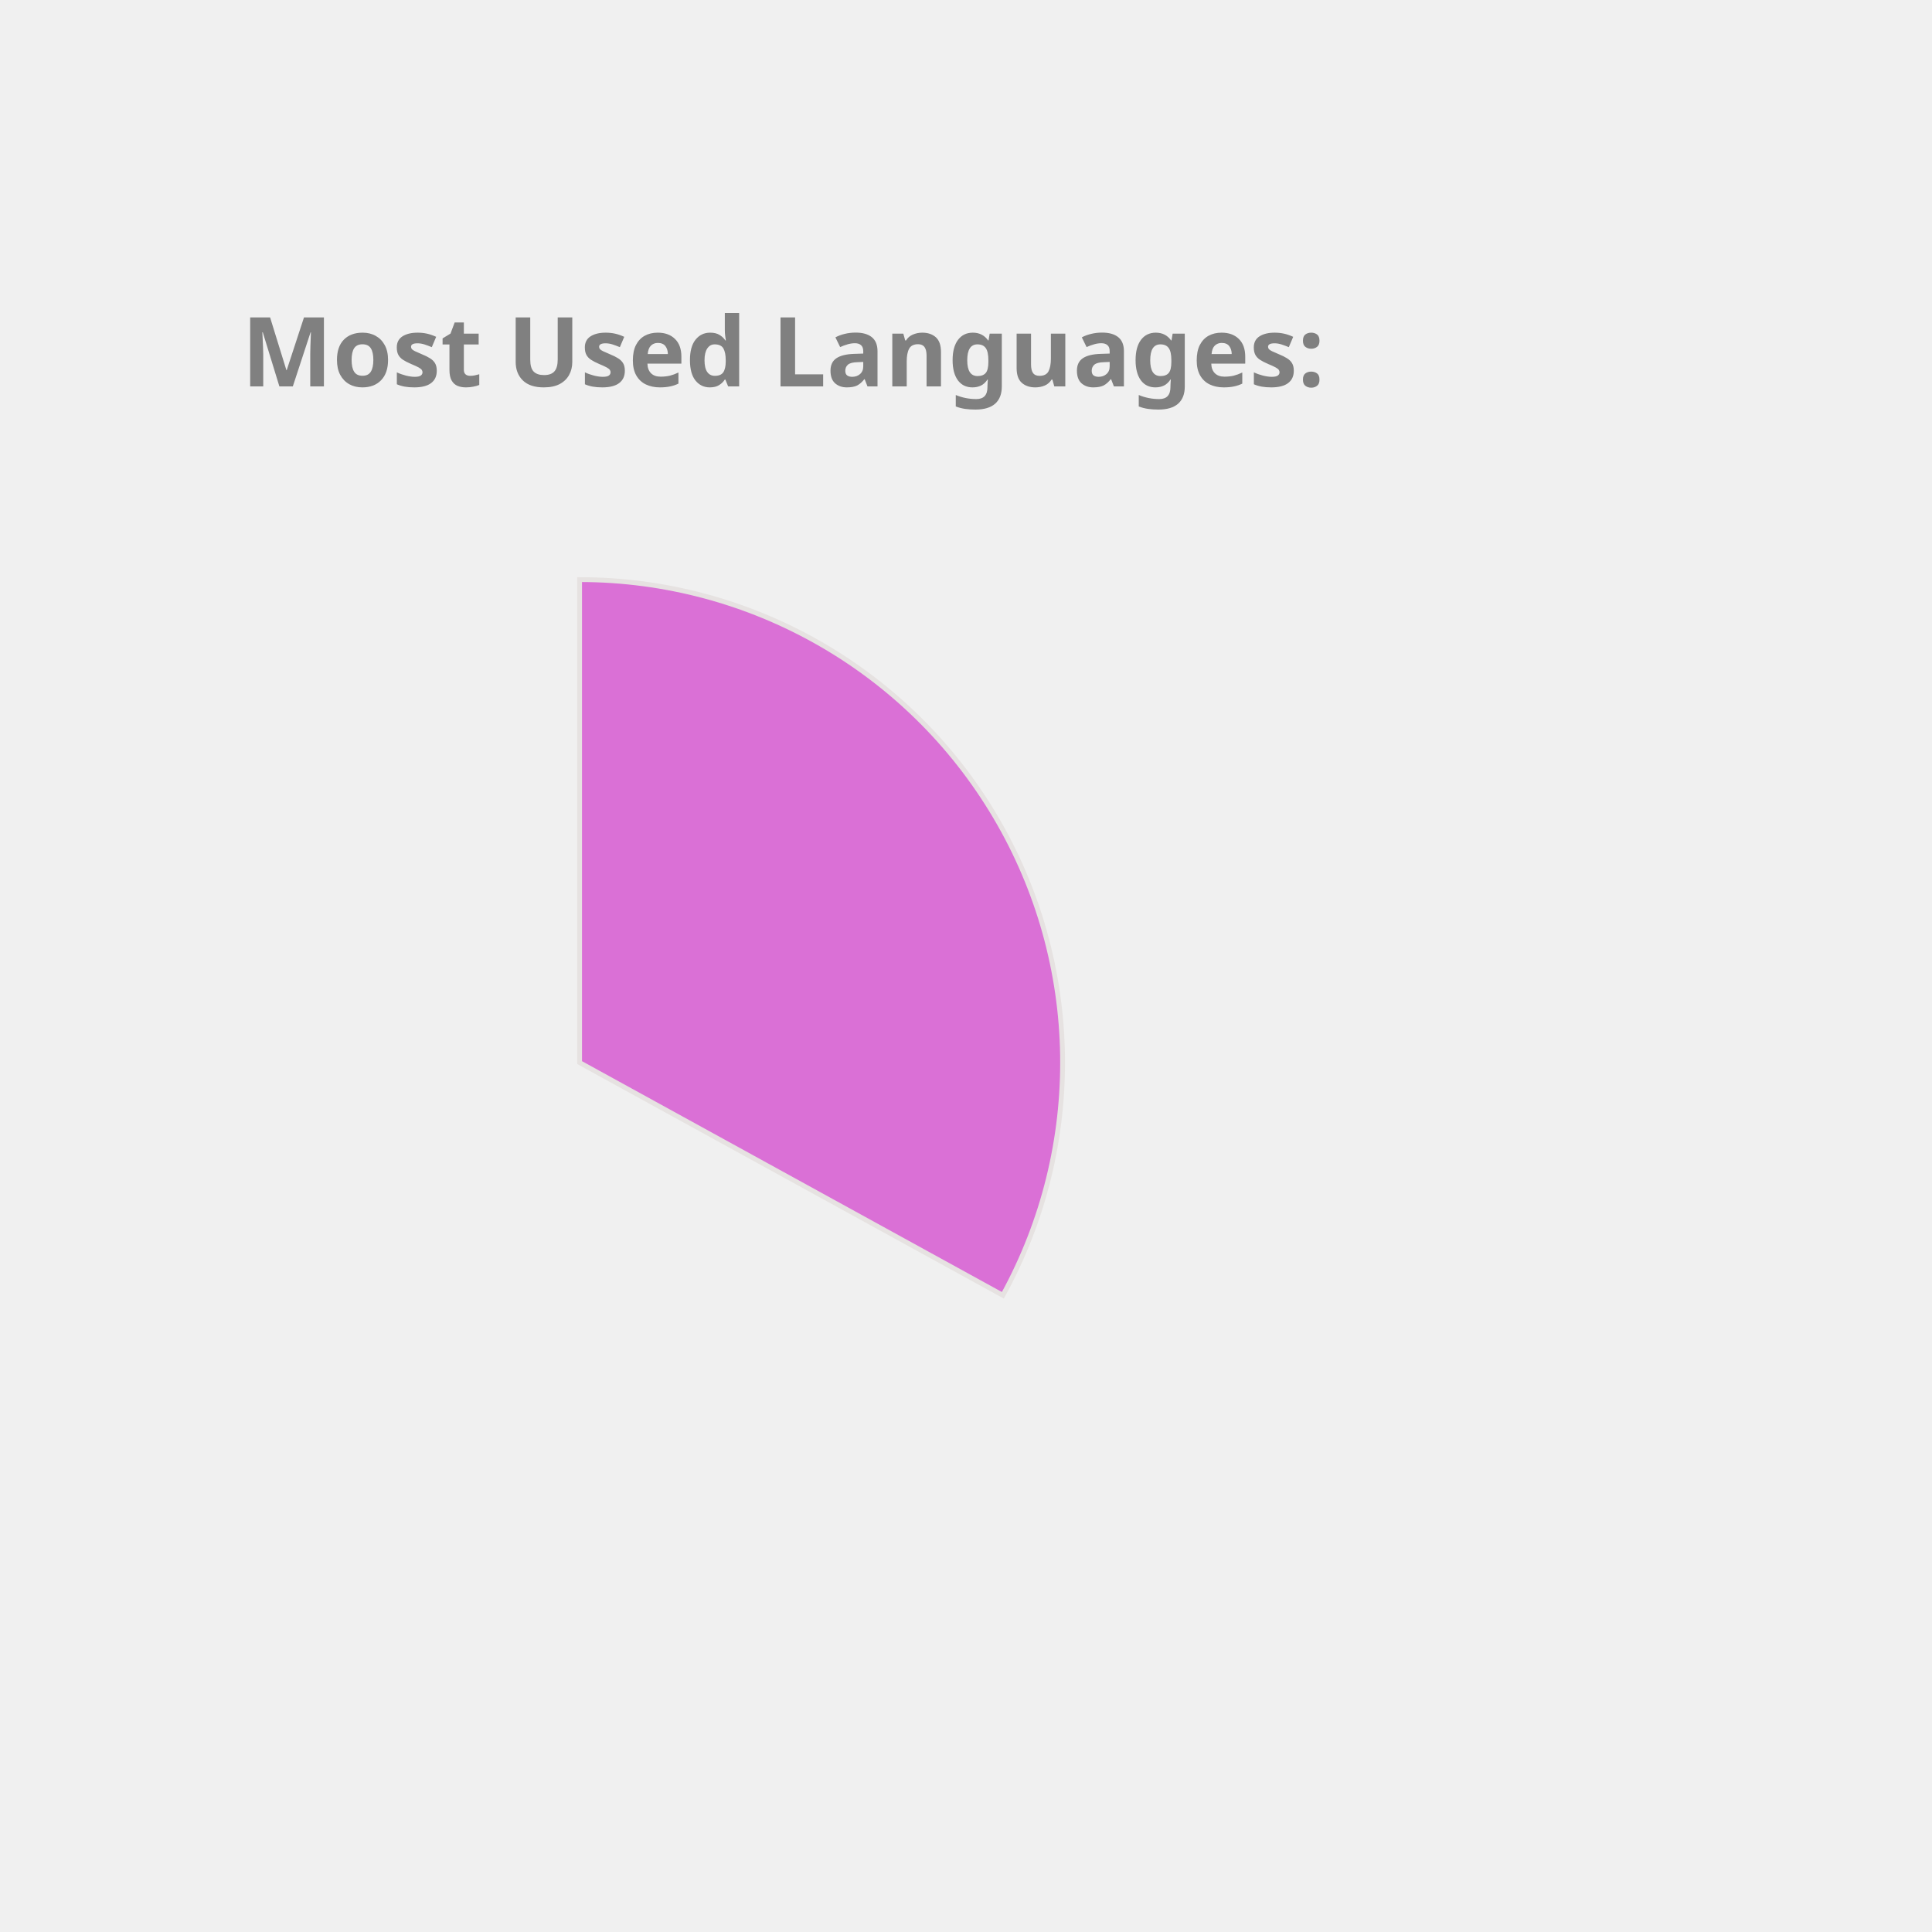
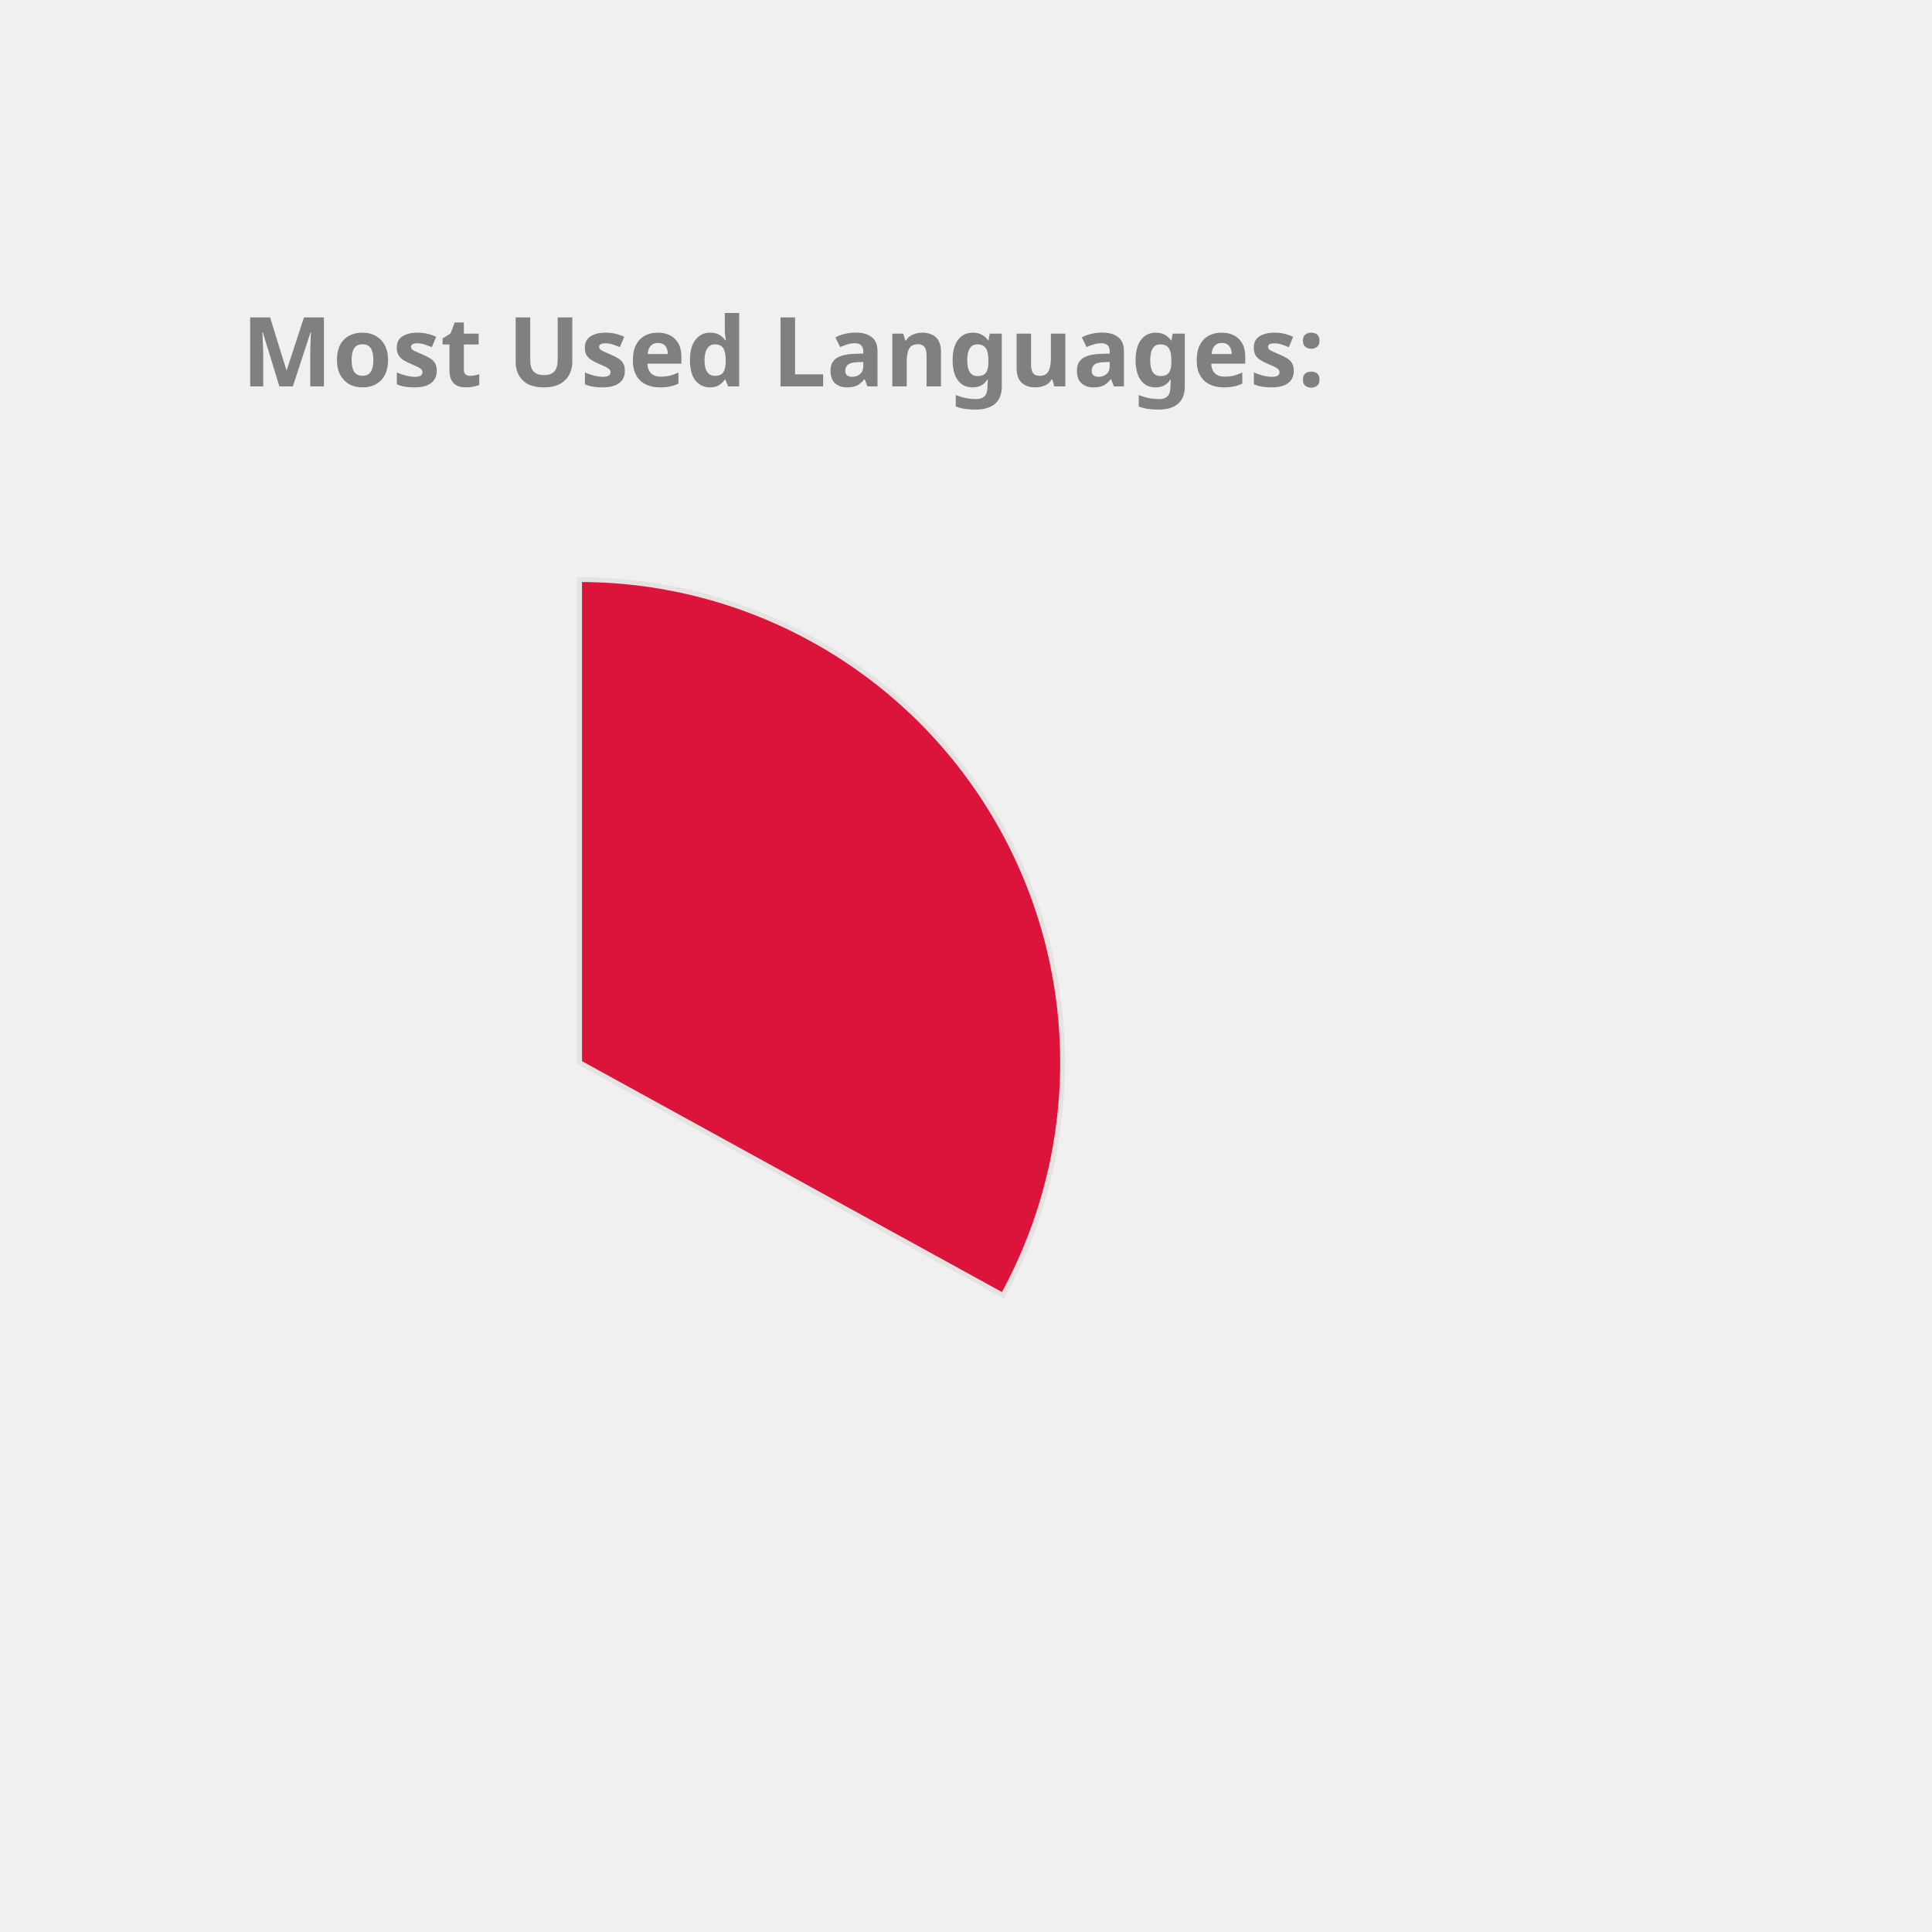
<svg xmlns="http://www.w3.org/2000/svg" height="350px" width="350px" viewBox="0 0 400 400">
  <style> 
        .label {
                font: bold 20px sans-serif;
                color: #404040;
                -webkit-text-stroke: 1px white;
        }

        path {
                stroke: #E6E2E1;
                stroke-width: 1px;
                transform: translate(60px, 100px);
        }

        .path_1 {
                animation: fadeIn 5s linear forwards;
        }

        .path_2 {
                transform: scale(0);
                animation: fadeIn 5s linear forwards 5s;
        }


        
        .path_3 {
                transform: scale(0);
                animation: fadeIn 5s linear forwards 10s;
        }


        .path_4 {
                transform: scale(0);
                animation: fadeIn 5s linear forwards 15s;
        }

        .path_5 {
                transform: scale(0);
                animation: fadeIn 5s linear forwards 20s;
        }

        .path_6 {
                transform: scale(0);
                animation: fadeIn 5s linear forwards 25s;
        }

        .path_7 {
                transform: scale(0);
                animation: fadeIn 5s linear forwards 30s;
        }

        .path_8 {
                transform: scale(0);
                animation: fadeIn 5s linear forwards 35s;
        }

        .path_9 {
                transform: scale(0);
                animation: fadeIn 5s linear forwards 40s;
        }

        .path_10 {
                transform: scale(0);
                animation: fadeIn 5s linear forwards 45s;
        }

        @keyframes fadeIn {
                0% {                        
                        transform: translate(250px, 300px) rotate(0deg) scale(0);
                        
                }
                50% {
                        transform: translate(150px, 220px) rotate(180deg) scale(0.5);
                        
                }
                
                100% {
                        transform: translate(60px, 120px) rotate(360deg) scale(1);
                        
                }
        }
        .txt_1 {
                opacity: 0;
                animation: txtShow 5s linear forwards 0s;
        }

        .txt_2 {
                opacity: 0;
                animation: txtShow 5s linear forwards 5s;
        }

        .txt_3 {
                opacity: 0;
                animation: txtShow 5s linear forwards 10s;
        }

        .txt_4 {
                opacity: 0;
                animation: txtShow 5s linear forwards 15s;
        }

        .txt_5 {
                opacity: 0;
                animation: txtShow 5s linear forwards 20s;
        }

        .txt_6 {
                opacity: 0;
                animation: txtShow 5s linear forwards 25s;
        }

        .txt_7 {
                opacity: 0;
                animation: txtShow 5s linear forwards 30s;
        }

        .txt_8 {
                opacity: 0;
                animation: txtShow 5s linear forwards 35s;
        }

        .txt_9 {
                opacity: 0;
                animation: txtShow 5s linear forwards 40s;
        }

        .txt_10 {
                opacity: 0;
                animation: txtShow 5s linear forwards 45s;
        }

        @keyframes txtShow {
                0% {                        
                        opacity: 0;
                        transform: translate(0px, 0px) scale(0);
                }
                100% {
                        opacity: 1;
                        transform: translate(0px, 0px) scale(1);
                        
                }
        }
</style>
-   <path class="path_1" d="M 60,120 L 60,20 A 100,100 0 0 1 147.631,168.175 Z" fill="Orchid" stroke="#fff" stroke-width="2" />
-   <text class="txt_1" x="260" y="150" fill="Orchid" stroke="Orchid" stroke-width="1">C++</text>
-   <path class="path_2" d="M 60,120 L 147.631,168.175 A 100,100 0 0 1 8.018,205.428 Z" fill="Coral" stroke="#fff" stroke-width="2" />
-   <text class="txt_2" x="260" y="170" fill="Coral" stroke="Coral" stroke-width="1">JavaScript</text>
-   <path class="path_3" d="M 60,120 L 8.018,205.428 A 100,100 0 0 1 -39.667,128.159 Z" fill="MediumTurquoise" stroke="#fff" stroke-width="2" />
-   <text class="txt_3" x="260" y="190" fill="MediumTurquoise" stroke="MediumTurquoise" stroke-width="1">Jupyter Notebook</text>
-   <path class="path_4" d="M 60,120 L -39.667,128.159 A 100,100 0 0 1 -6.131,44.989 Z" fill="Orange" stroke="#fff" stroke-width="2" />
-   <text class="txt_4" x="260" y="210" fill="Orange" stroke="Orange" stroke-width="1">Java</text>
-   <path class="path_5" d="M 60,120 L -6.131,44.989 A 100,100 0 0 1 38.186,22.408 Z" fill="RosyBrown" stroke="#fff" stroke-width="2" />
-   <text class="txt_5" x="260" y="230" fill="RosyBrown" stroke="RosyBrown" stroke-width="1">HTML</text>
-   <path class="path_6" d="M 60,120 L 38.186,22.408 A 100,100 0 0 1 55.603,20.097 Z" fill="LightSeaGreen" stroke="#fff" stroke-width="2" />
-   <text class="txt_6" x="260" y="250" fill="LightSeaGreen" stroke="LightSeaGreen" stroke-width="1">TypeScript</text>
-   <path class="path_7" d="M 60,120 L 55.603,20.097 A 100,100 0 0 1 60,20 Z" fill="Pink" stroke="#fff" stroke-width="2" />
-   <text class="txt_7" x="260" y="270" fill="Pink" stroke="Pink" stroke-width="1">CSS</text>
+   <path class="path_1" d="M 60,120 L 60,20 A 100,100 0 0 1 147.631,168.175 Z" fill="Crimson" stroke="#fff" stroke-width="2" />
+   <text class="txt_1" x="260" y="150" fill="Crimson" stroke="Crimson" stroke-width="1">C++</text>
+   <path class="path_2" d="M 60,120 L 147.631,168.175 A 100,100 0 0 1 8.018,205.428 Z" fill="RoyalBlue" stroke="#fff" stroke-width="2" />
+   <text class="txt_2" x="260" y="170" fill="RoyalBlue" stroke="RoyalBlue" stroke-width="1">JavaScript</text>
+   <path class="path_3" d="M 60,120 L 8.018,205.428 A 100,100 0 0 1 -39.667,128.159 Z" fill="MediumAquaMarine" stroke="#fff" stroke-width="2" />
+   <text class="txt_3" x="260" y="190" fill="MediumAquaMarine" stroke="MediumAquaMarine" stroke-width="1">Jupyter Notebook</text>
+   <path class="path_4" d="M 60,120 L -39.667,128.159 A 100,100 0 0 1 -6.131,44.989 Z" fill="DodgerBlue" stroke="#fff" stroke-width="2" />
+   <text class="txt_4" x="260" y="210" fill="DodgerBlue" stroke="DodgerBlue" stroke-width="1">Java</text>
+   <path class="path_5" d="M 60,120 L -6.131,44.989 A 100,100 0 0 1 38.186,22.408 Z" fill="DarkKhaki" stroke="#fff" stroke-width="2" />
+   <text class="txt_5" x="260" y="230" fill="DarkKhaki" stroke="DarkKhaki" stroke-width="1">HTML</text>
+   <path class="path_6" d="M 60,120 L 38.186,22.408 A 100,100 0 0 1 55.603,20.097 Z" fill="MediumSlateBlue" stroke="#fff" stroke-width="2" />
+   <text class="txt_6" x="260" y="250" fill="MediumSlateBlue" stroke="MediumSlateBlue" stroke-width="1">TypeScript</text>
+   <path class="path_7" d="M 60,120 L 55.603,20.097 A 100,100 0 0 1 60,20 Z" fill="CornflowerBlue" stroke="#fff" stroke-width="2" />
+   <text class="txt_7" x="260" y="270" fill="CornflowerBlue" stroke="CornflowerBlue" stroke-width="1">CSS</text>
  <g class="label">
    <text x="50" y="80" fill="grey">Most Used Languages:</text>
  </g>
</svg>
